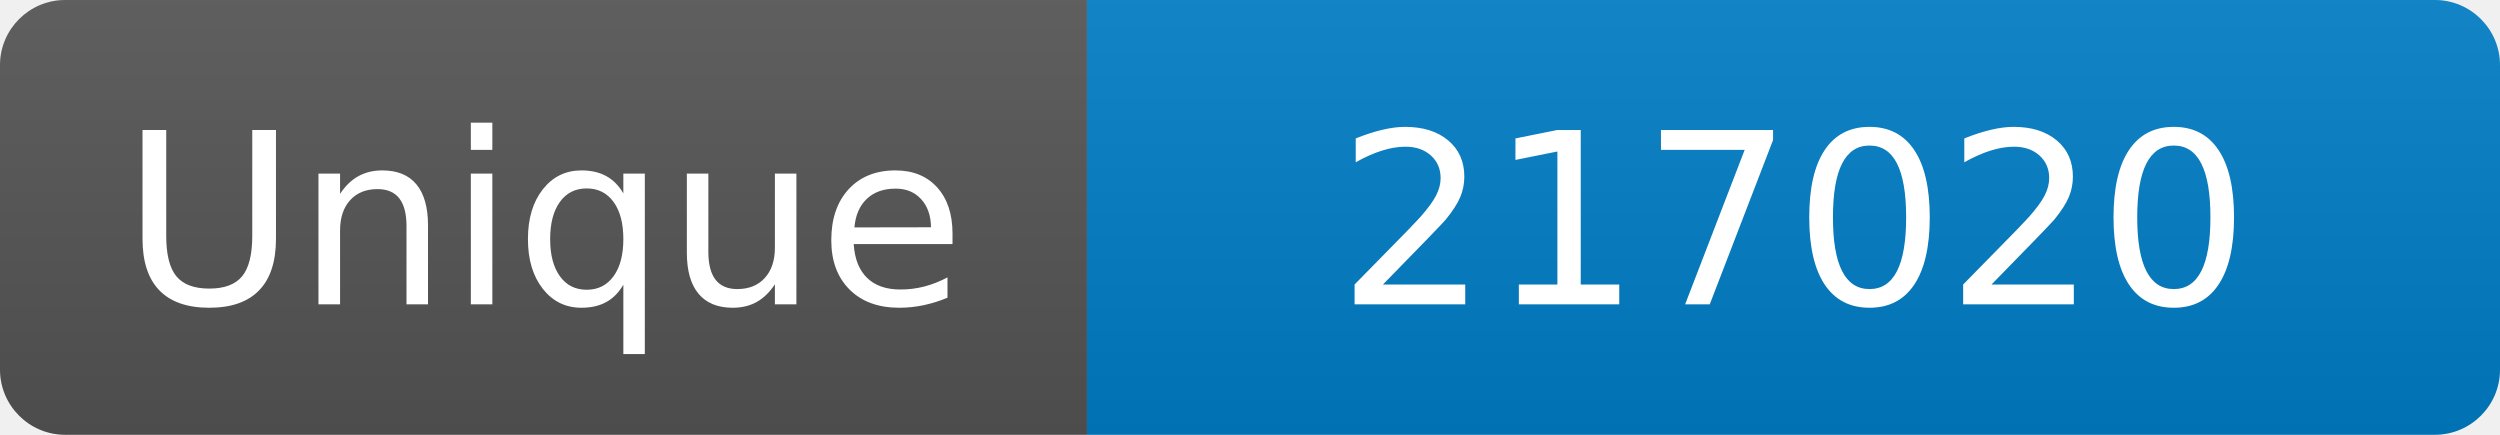
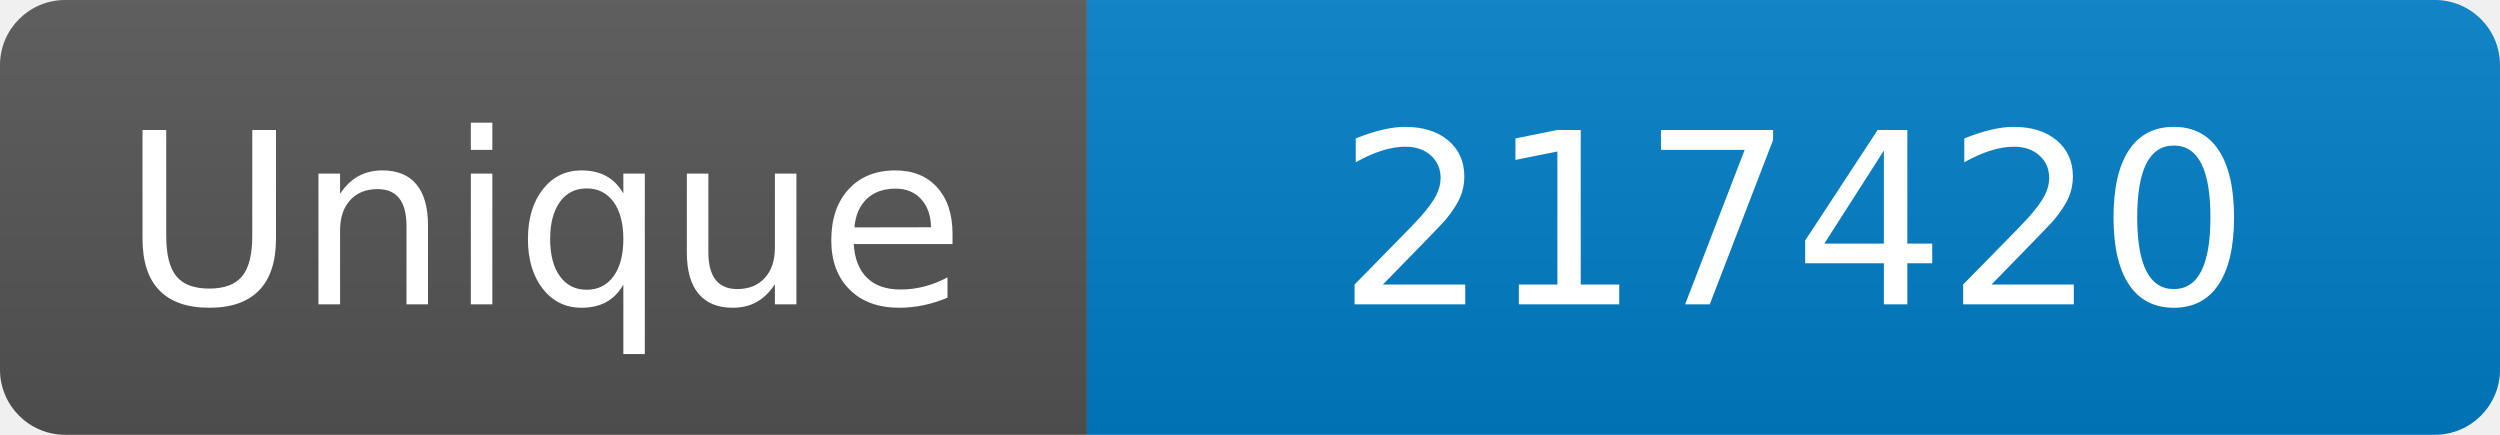
<svg xmlns="http://www.w3.org/2000/svg" width="115" height="20" role="img" aria-label="Maintained?: yes">
  <linearGradient id="s" x2="0" y2="100%">
    <stop offset="0" stop-color="#bbb" stop-opacity=".1" />
    <stop offset="1" stop-opacity=".1" />
  </linearGradient>
  <clipPath id="r">
    <rect width="115" height="20" rx="3" fill="#fff" />
  </clipPath>
  <g clip-path="url(#r)">
    <rect width="50" height="20" fill="#555" />
    <rect x="50" width="160" height="20" fill="#007ec6" />
    <rect width="115" height="20" fill="url(#s)" />
  </g>
  <g fill="#fff" text-anchor="middle" font-family="Verdana,Geneva,DejaVu Sans,sans-serif" font-size="110">
    <text x="250" y="140" transform="scale(.1)" fill="#fff">Unique</text>
-     <text x="825" y="140" transform="scale(.1)" fill="#fff">217020</text>
+     <text x="825" y="140" transform="scale(.1)" fill="#fff">217420</text>
  </g>
</svg>
